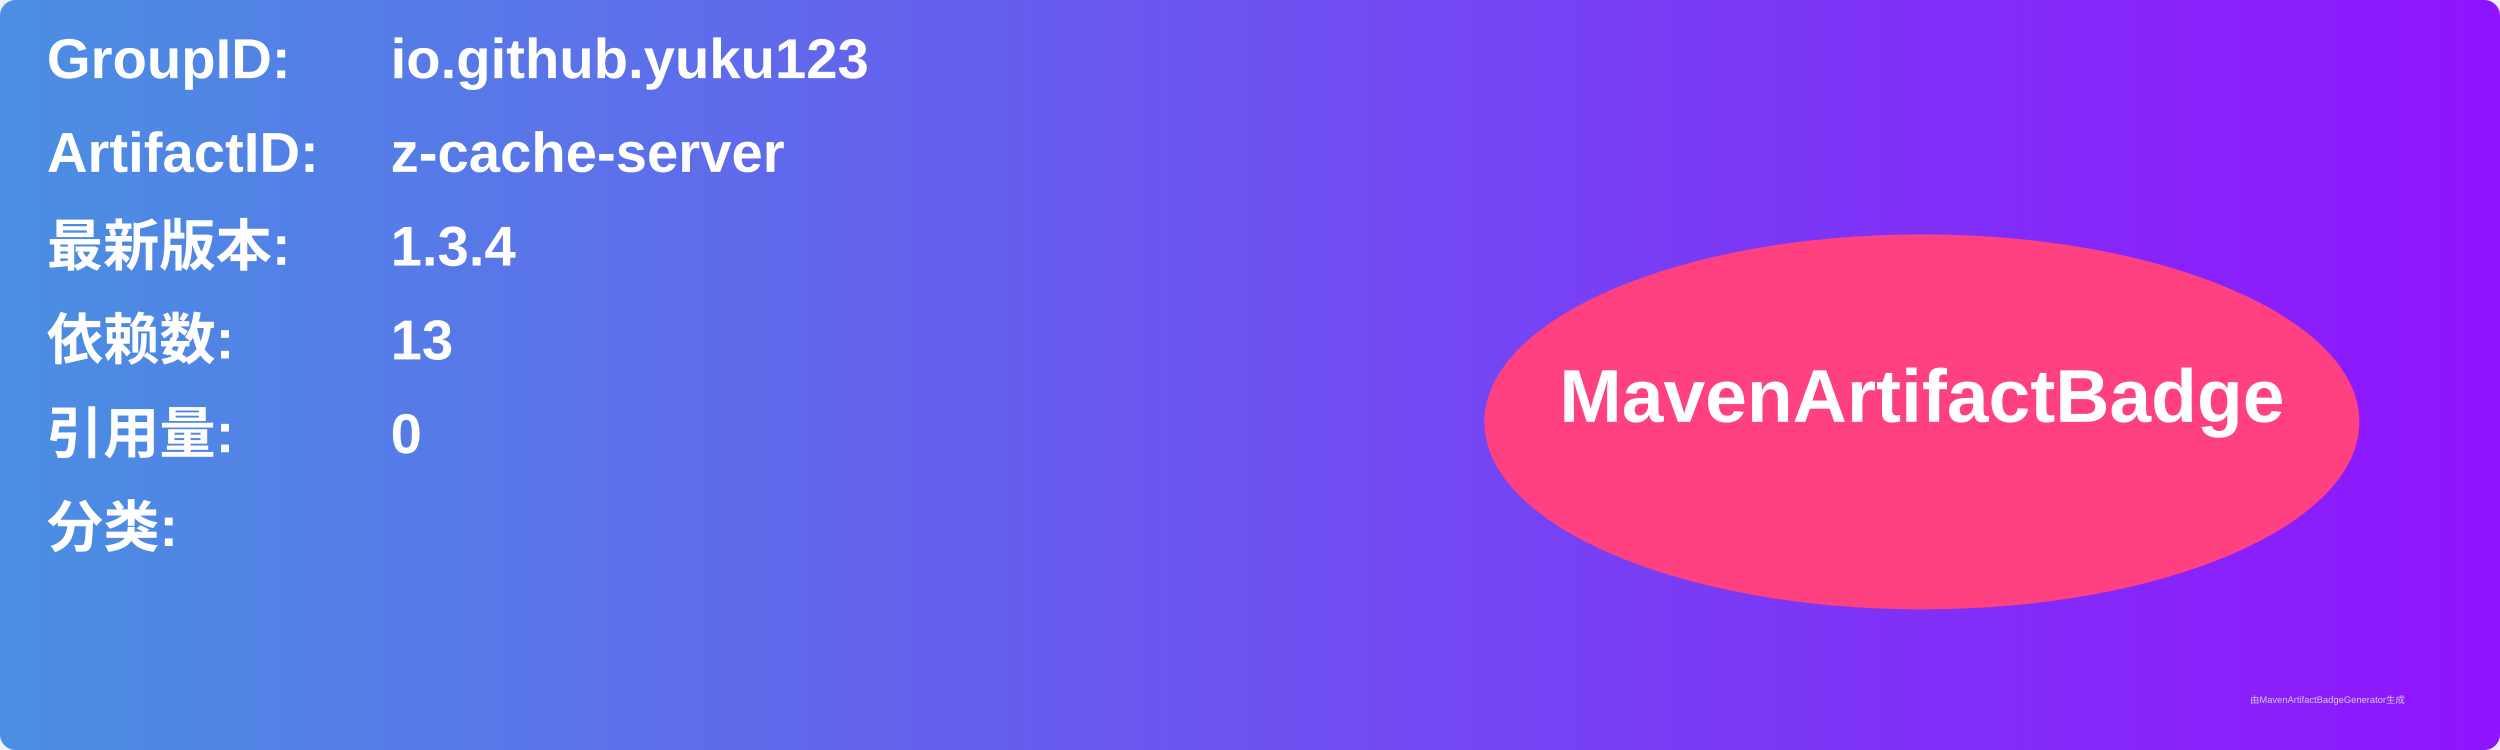
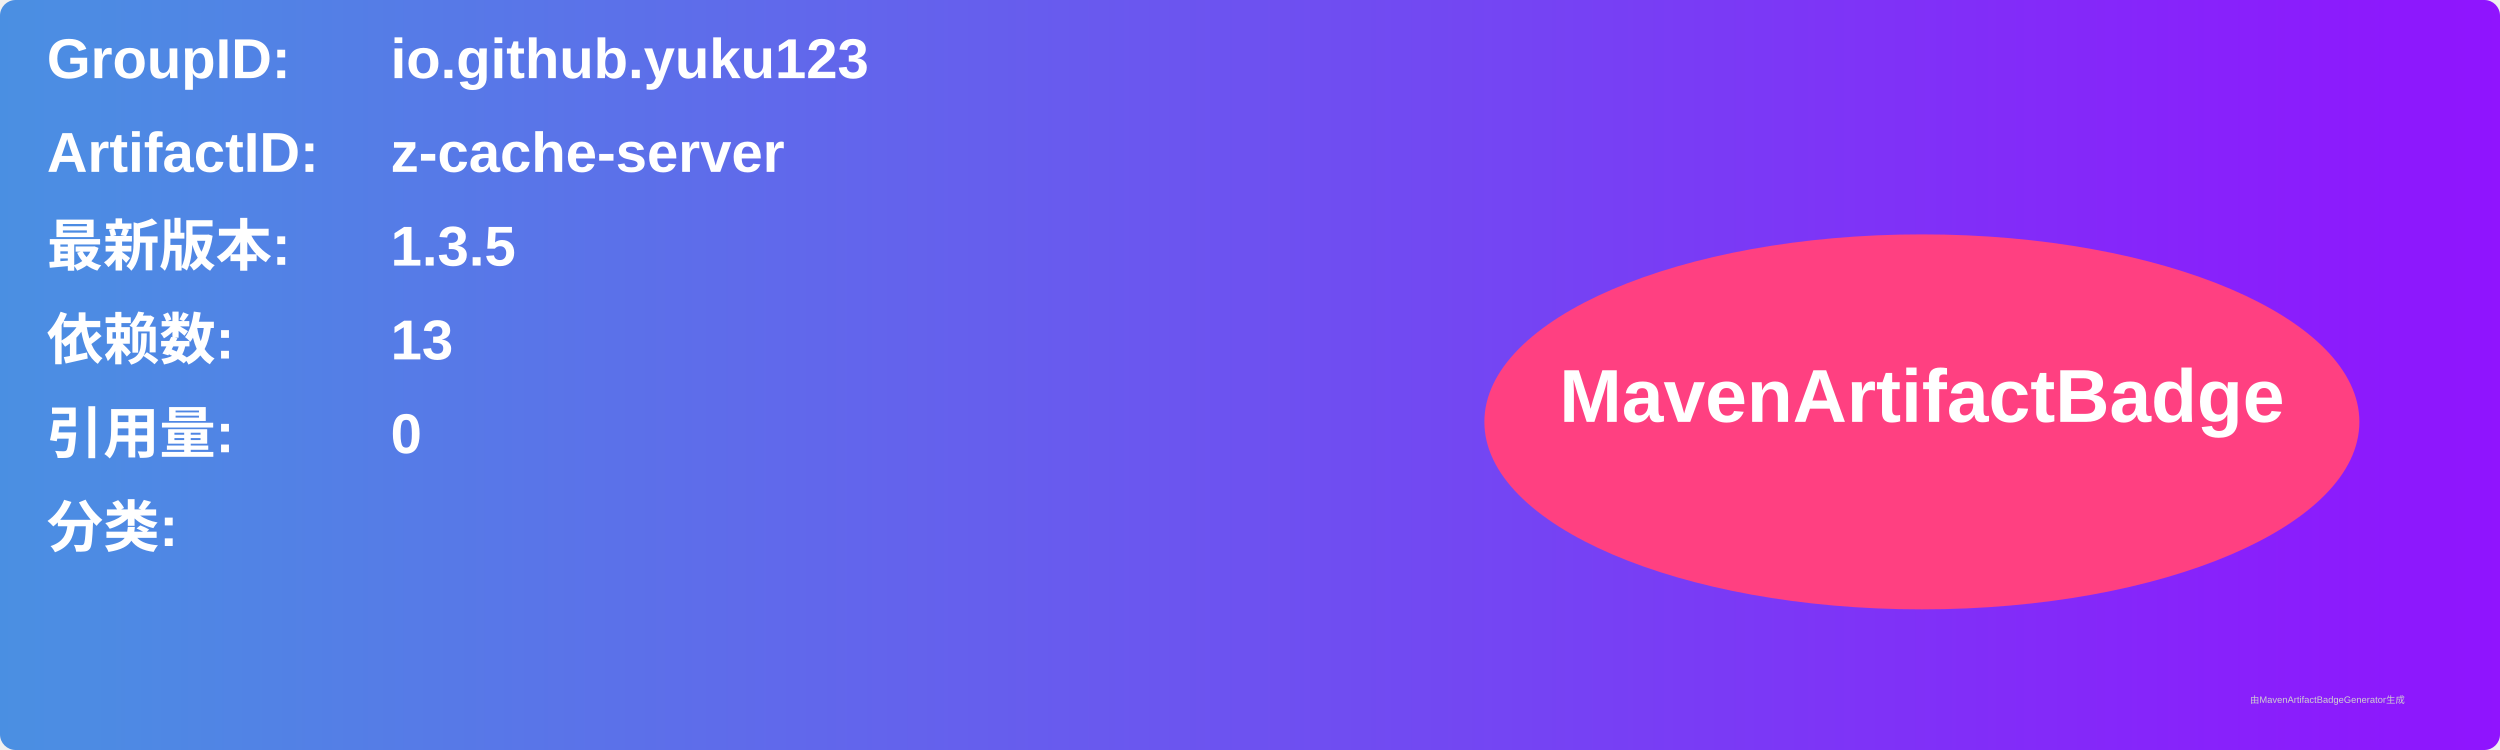
<svg xmlns="http://www.w3.org/2000/svg" width="800" height="240" viewBox="0 0 800 240">
  <linearGradient id="grad" x1="0%" y1="0%" x2="100%" y2="0%">
    <stop offset="0%" stop-color="#4a90e2" />
    <stop offset="100%" stop-color="#9013fe" />
  </linearGradient>
  <rect width="100%" height="100%" rx="5" ry="5" fill="url(#grad)" />
  <g transform="translate(15, 15)">
    <text x="0" y="10" font-family="Arial" font-size="18" fill="white" font-weight="bold" width="260">GroupID:</text>
    <text x="110" y="10" font-family="Arial" font-size="18" fill="white" font-weight="bold" width="460">io.github.yuku123</text>
    <text x="0" y="40" font-family="Arial" font-size="18" fill="white" font-weight="bold" width="260">ArtifactID:</text>
    <text x="110" y="40" font-family="Arial" font-size="18" fill="white" font-weight="bold" width="460">z-cache-server</text>
    <text x="0" y="70" font-family="Arial" font-size="18" fill="white" font-weight="bold">最新版本:</text>
    <text x="110" y="70" font-family="Arial" font-size="18" fill="white" font-weight="bold">
-       <tspan font-weight="bold">1.3.4</tspan>
+       <tspan font-weight="bold">1.3.5</tspan>
    </text>
    <text x="0" y="100" font-family="Arial" font-size="18" fill="white" font-weight="bold">依赖数: </text>
    <text x="110" y="100" font-family="Arial" font-size="18" fill="white">
      <tspan font-weight="bold">13</tspan>
    </text>
    <text x="0" y="130" font-family="Arial" font-size="18" fill="white" font-weight="bold">引用量: </text>
    <text x="110" y="130" font-family="Arial" font-size="18" fill="white">
      <tspan font-weight="bold">0</tspan>
    </text>
    <text x="0" y="160" font-family="Arial" font-size="18" fill="white" font-weight="bold">分类:</text>
    <text x="10" y="190" font-family="Arial" font-size="10" fill="white">
      <tspan font-weight="bold" />
    </text>
    <ellipse cx="600" cy="120" rx="140" ry="60" fill="#ff4081" />
    <text x="600" y="120" text-anchor="middle" font-family="Arial" font-size="24" fill="white" font-weight="bold">MavenArtifactBadge</text>
  </g>
  <text x="720" y="225" font-family="Arial" font-size="3" fill="#d0d0d0">由MavenArtifactBadgeGenerator生成</text>
</svg>
